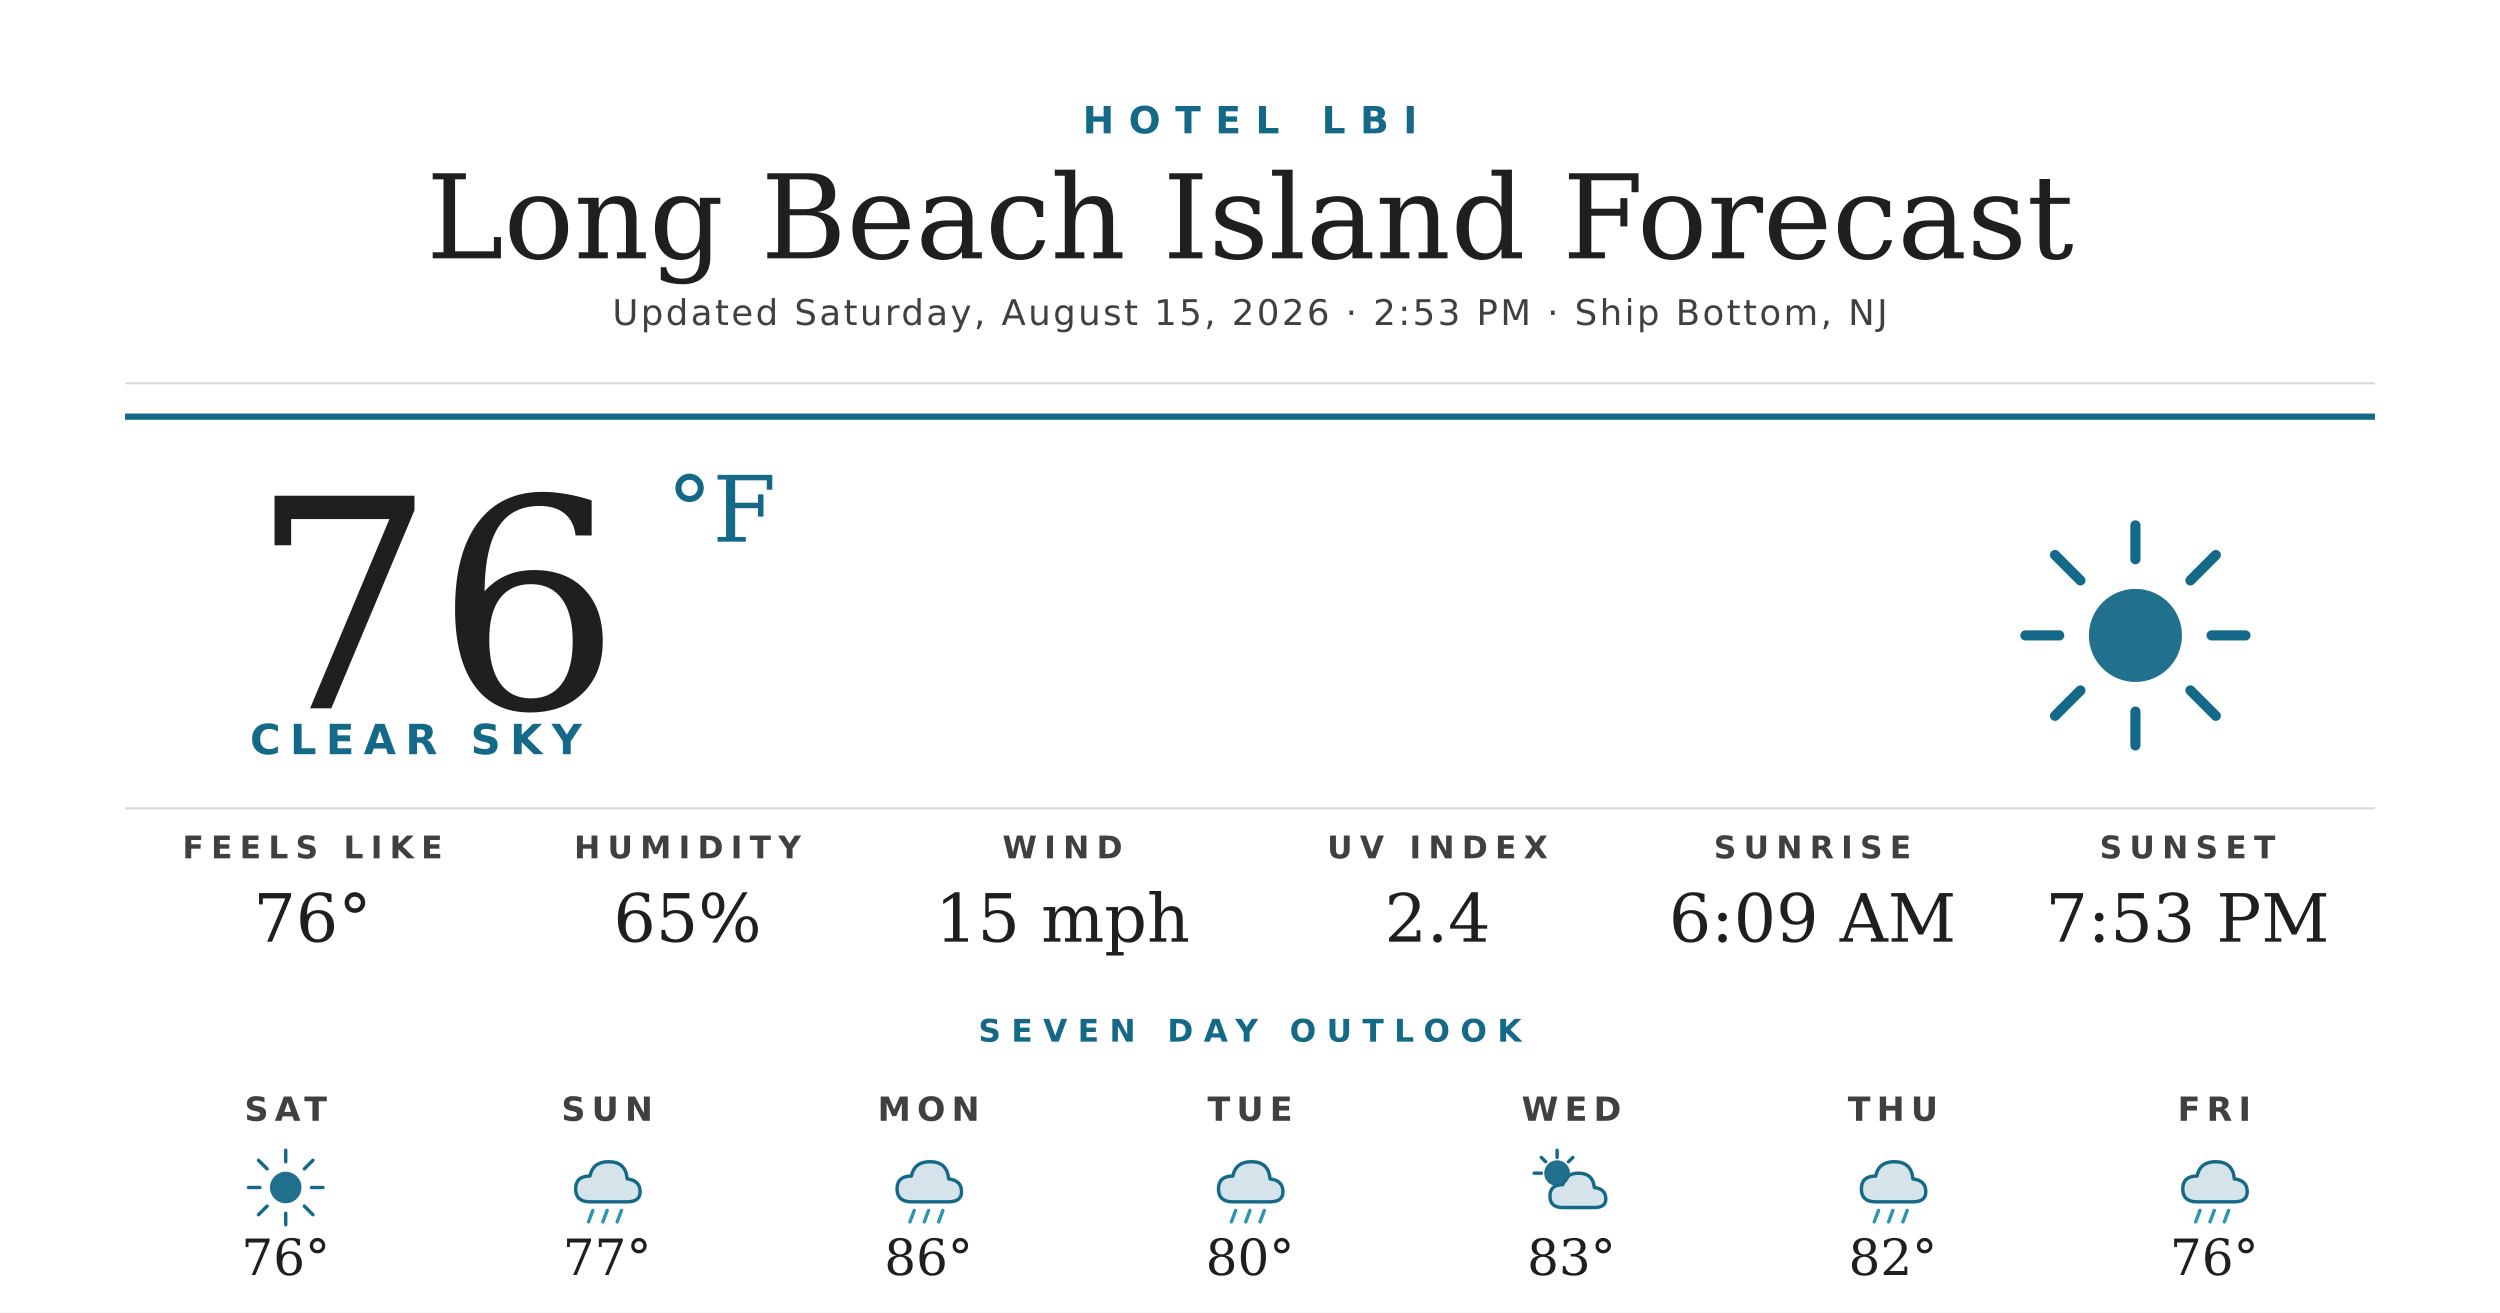
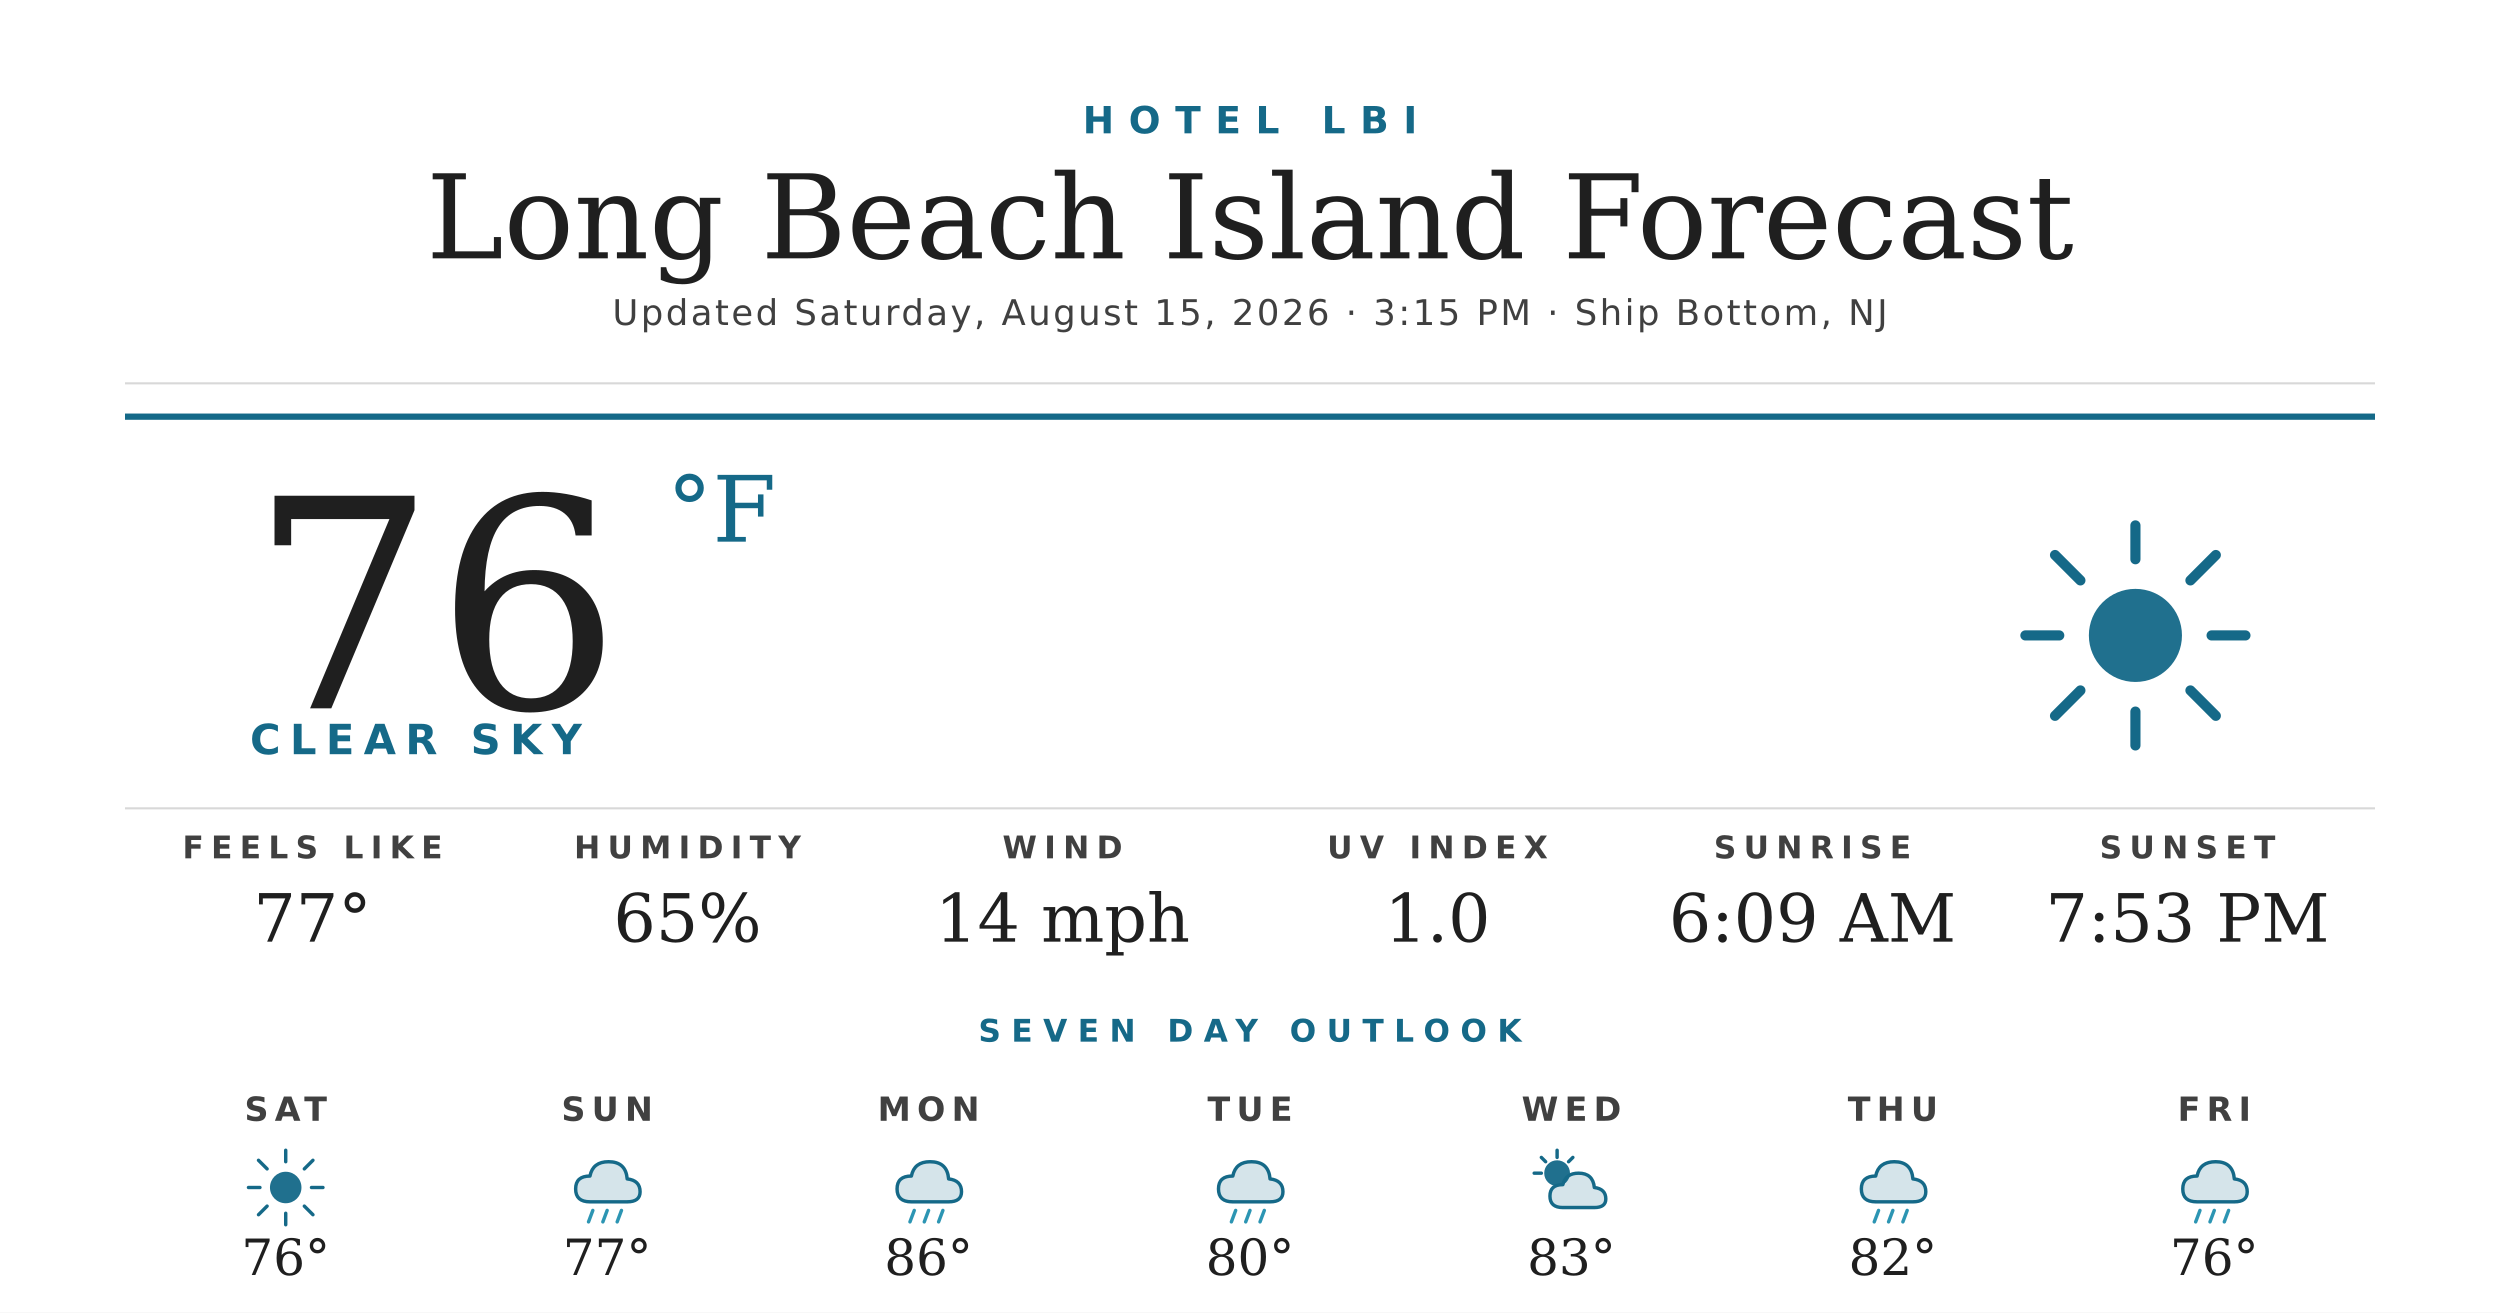
<svg xmlns="http://www.w3.org/2000/svg" width="1200" height="630" viewBox="0 0 1200 630">
  <rect width="1200" height="630" fill="#ffffff" />
  <text x="600" y="64" text-anchor="middle" font-family="'Montserrat Bold', 'Montserrat', 'DejaVu Sans', Helvetica, Arial, sans-serif" font-size="18" font-weight="700" fill="#156988" letter-spacing="7">HOTEL LBI</text>
  <text x="600" y="124" text-anchor="middle" font-family="'Prata', 'DejaVu Serif', Georgia, serif" font-size="56" fill="#1f1f1f">Long Beach Island Forecast</text>
-   <text x="600" y="156" text-anchor="middle" font-family="'Montserrat', 'DejaVu Sans', Helvetica, Arial, sans-serif" font-size="17" font-weight="500" fill="#404040" letter-spacing="1.2">Updated Saturday, August 15, 2026 · 2:53 PM · Ship Bottom, NJ</text>
+   <text x="600" y="156" text-anchor="middle" font-family="'Montserrat', 'DejaVu Sans', Helvetica, Arial, sans-serif" font-size="17" font-weight="500" fill="#404040" letter-spacing="1.2">Updated Saturday, August 15, 2026 · 3:15 PM · Ship Bottom, NJ</text>
  <line x1="60" y1="184" x2="1140" y2="184" stroke="#d8d8d8" stroke-width="1" />
  <line x1="60" y1="200" x2="1140" y2="200" stroke="#156988" stroke-width="3" />
  <text x="120" y="340" font-family="'Prata', 'DejaVu Serif', Georgia, serif" font-size="140" fill="#1f1f1f">76</text>
  <text x="320" y="260" font-family="'Prata', 'DejaVu Serif', Georgia, serif" font-size="44" fill="#156988">°F</text>
  <text x="120" y="362" font-family="'Montserrat Bold', 'Montserrat', 'DejaVu Sans', Helvetica, Arial, sans-serif" font-size="20" font-weight="700" fill="#156988" letter-spacing="4.5">CLEAR SKY</text>
  <g transform="translate(960,240) scale(2.03125)">
    <circle cx="32" cy="32" r="11" fill="#156988" opacity="0.95" />
    <g stroke="#156988" stroke-width="2.4" stroke-linecap="round">
      <line x1="32" y1="6" x2="32" y2="14" />
      <line x1="32" y1="50" x2="32" y2="58" />
      <line x1="6" y1="32" x2="14" y2="32" />
      <line x1="50" y1="32" x2="58" y2="32" />
      <line x1="13" y1="13" x2="19" y2="19" />
      <line x1="45" y1="45" x2="51" y2="51" />
      <line x1="13" y1="51" x2="19" y2="45" />
      <line x1="45" y1="19" x2="51" y2="13" />
    </g>
  </g>
  <line x1="60" y1="388" x2="1140" y2="388" stroke="#d8d8d8" stroke-width="1" />
  <text x="150" y="412" text-anchor="middle" font-family="'Montserrat Bold', 'Montserrat', 'DejaVu Sans', Helvetica, Arial, sans-serif" font-size="15" font-weight="700" fill="#404040" letter-spacing="3.5">FEELS LIKE</text>
-   <text x="150" y="452" text-anchor="middle" font-family="'Prata', 'DejaVu Serif', Georgia, serif" font-size="32" fill="#1f1f1f">76°</text>
+   <text x="150" y="452" text-anchor="middle" font-family="'Prata', 'DejaVu Serif', Georgia, serif" font-size="32" fill="#1f1f1f">77°</text>
  <text x="330" y="412" text-anchor="middle" font-family="'Montserrat Bold', 'Montserrat', 'DejaVu Sans', Helvetica, Arial, sans-serif" font-size="15" font-weight="700" fill="#404040" letter-spacing="3.5">HUMIDITY</text>
  <text x="330" y="452" text-anchor="middle" font-family="'Prata', 'DejaVu Serif', Georgia, serif" font-size="32" fill="#1f1f1f">65%</text>
  <text x="510" y="412" text-anchor="middle" font-family="'Montserrat Bold', 'Montserrat', 'DejaVu Sans', Helvetica, Arial, sans-serif" font-size="15" font-weight="700" fill="#404040" letter-spacing="3.5">WIND</text>
-   <text x="510" y="452" text-anchor="middle" font-family="'Prata', 'DejaVu Serif', Georgia, serif" font-size="32" fill="#1f1f1f">15 mph</text>
+   <text x="510" y="452" text-anchor="middle" font-family="'Prata', 'DejaVu Serif', Georgia, serif" font-size="32" fill="#1f1f1f">14 mph</text>
  <text x="690" y="412" text-anchor="middle" font-family="'Montserrat Bold', 'Montserrat', 'DejaVu Sans', Helvetica, Arial, sans-serif" font-size="15" font-weight="700" fill="#404040" letter-spacing="3.5">UV INDEX</text>
-   <text x="690" y="452" text-anchor="middle" font-family="'Prata', 'DejaVu Serif', Georgia, serif" font-size="32" fill="#1f1f1f">2.4</text>
+   <text x="690" y="452" text-anchor="middle" font-family="'Prata', 'DejaVu Serif', Georgia, serif" font-size="32" fill="#1f1f1f">1.0</text>
  <text x="870" y="412" text-anchor="middle" font-family="'Montserrat Bold', 'Montserrat', 'DejaVu Sans', Helvetica, Arial, sans-serif" font-size="15" font-weight="700" fill="#404040" letter-spacing="3.5">SUNRISE</text>
  <text x="870" y="452" text-anchor="middle" font-family="'Prata', 'DejaVu Serif', Georgia, serif" font-size="32" fill="#1f1f1f">6:09 AM</text>
  <text x="1050" y="412" text-anchor="middle" font-family="'Montserrat Bold', 'Montserrat', 'DejaVu Sans', Helvetica, Arial, sans-serif" font-size="15" font-weight="700" fill="#404040" letter-spacing="3.5">SUNSET</text>
  <text x="1050" y="452" text-anchor="middle" font-family="'Prata', 'DejaVu Serif', Georgia, serif" font-size="32" fill="#1f1f1f">7:53 PM</text>
  <text x="600" y="500" text-anchor="middle" font-family="'Montserrat Bold', 'Montserrat', 'DejaVu Sans', Helvetica, Arial, sans-serif" font-size="15" font-weight="700" fill="#156988" letter-spacing="5">SEVEN DAY OUTLOOK</text>
  <text x="137.143" y="538" text-anchor="middle" font-family="'Montserrat Bold', 'Montserrat', 'DejaVu Sans', Helvetica, Arial, sans-serif" font-size="16" font-weight="700" fill="#404040" letter-spacing="3">SAT</text>
  <g transform="translate(115.1429,548) scale(0.6875)">
    <circle cx="32" cy="32" r="11" fill="#156988" opacity="0.95" />
    <g stroke="#156988" stroke-width="2.4" stroke-linecap="round">
      <line x1="32" y1="6" x2="32" y2="14" />
      <line x1="32" y1="50" x2="32" y2="58" />
      <line x1="6" y1="32" x2="14" y2="32" />
      <line x1="50" y1="32" x2="58" y2="32" />
      <line x1="13" y1="13" x2="19" y2="19" />
      <line x1="45" y1="45" x2="51" y2="51" />
      <line x1="13" y1="51" x2="19" y2="45" />
      <line x1="45" y1="19" x2="51" y2="13" />
    </g>
  </g>
  <text x="137.143" y="612" text-anchor="middle" font-family="'Prata', 'DejaVu Serif', Georgia, serif" font-size="24" fill="#1f1f1f">76°</text>
  <text x="291.429" y="538" text-anchor="middle" font-family="'Montserrat Bold', 'Montserrat', 'DejaVu Sans', Helvetica, Arial, sans-serif" font-size="16" font-weight="700" fill="#404040" letter-spacing="3">SUN</text>
  <g transform="translate(269.4286,548) scale(0.6875)">
    <path d="M20 42 Q10 42 10 33 Q10 24 20 24 Q22 14 33 14 Q45 14 46 26 Q55 27 55 35 Q55 42 46 42 Z" fill="#156988" opacity="0.18" />
    <path d="M20 42 Q10 42 10 33 Q10 24 20 24 Q22 14 33 14 Q45 14 46 26 Q55 27 55 35 Q55 42 46 42 Z" fill="none" stroke="#156988" stroke-width="2.4" stroke-linejoin="round" />
    <g stroke="#2C95B3" stroke-width="2.4" stroke-linecap="round">
      <line x1="22" y1="48" x2="19" y2="56" />
      <line x1="32" y1="48" x2="29" y2="56" />
      <line x1="42" y1="48" x2="39" y2="56" />
    </g>
  </g>
  <text x="291.429" y="612" text-anchor="middle" font-family="'Prata', 'DejaVu Serif', Georgia, serif" font-size="24" fill="#1f1f1f">77°</text>
  <text x="445.714" y="538" text-anchor="middle" font-family="'Montserrat Bold', 'Montserrat', 'DejaVu Sans', Helvetica, Arial, sans-serif" font-size="16" font-weight="700" fill="#404040" letter-spacing="3">MON</text>
  <g transform="translate(423.7143,548) scale(0.6875)">
    <path d="M20 42 Q10 42 10 33 Q10 24 20 24 Q22 14 33 14 Q45 14 46 26 Q55 27 55 35 Q55 42 46 42 Z" fill="#156988" opacity="0.18" />
    <path d="M20 42 Q10 42 10 33 Q10 24 20 24 Q22 14 33 14 Q45 14 46 26 Q55 27 55 35 Q55 42 46 42 Z" fill="none" stroke="#156988" stroke-width="2.4" stroke-linejoin="round" />
    <g stroke="#2C95B3" stroke-width="2.4" stroke-linecap="round">
      <line x1="22" y1="48" x2="19" y2="56" />
      <line x1="32" y1="48" x2="29" y2="56" />
      <line x1="42" y1="48" x2="39" y2="56" />
    </g>
  </g>
  <text x="445.714" y="612" text-anchor="middle" font-family="'Prata', 'DejaVu Serif', Georgia, serif" font-size="24" fill="#1f1f1f">86°</text>
  <text x="600" y="538" text-anchor="middle" font-family="'Montserrat Bold', 'Montserrat', 'DejaVu Sans', Helvetica, Arial, sans-serif" font-size="16" font-weight="700" fill="#404040" letter-spacing="3">TUE</text>
  <g transform="translate(578,548) scale(0.6875)">
    <path d="M20 42 Q10 42 10 33 Q10 24 20 24 Q22 14 33 14 Q45 14 46 26 Q55 27 55 35 Q55 42 46 42 Z" fill="#156988" opacity="0.18" />
    <path d="M20 42 Q10 42 10 33 Q10 24 20 24 Q22 14 33 14 Q45 14 46 26 Q55 27 55 35 Q55 42 46 42 Z" fill="none" stroke="#156988" stroke-width="2.4" stroke-linejoin="round" />
    <g stroke="#2C95B3" stroke-width="2.4" stroke-linecap="round">
      <line x1="22" y1="48" x2="19" y2="56" />
      <line x1="32" y1="48" x2="29" y2="56" />
      <line x1="42" y1="48" x2="39" y2="56" />
    </g>
  </g>
  <text x="600" y="612" text-anchor="middle" font-family="'Prata', 'DejaVu Serif', Georgia, serif" font-size="24" fill="#1f1f1f">80°</text>
  <text x="754.286" y="538" text-anchor="middle" font-family="'Montserrat Bold', 'Montserrat', 'DejaVu Sans', Helvetica, Arial, sans-serif" font-size="16" font-weight="700" fill="#404040" letter-spacing="3">WED</text>
  <g transform="translate(732.2857,548) scale(0.6875)">
    <circle cx="22" cy="22" r="9" fill="#156988" opacity="0.95" />
    <g stroke="#156988" stroke-width="2.4" stroke-linecap="round">
      <line x1="22" y1="6" x2="22" y2="11" />
      <line x1="6" y1="22" x2="11" y2="22" />
      <line x1="11" y1="11" x2="14" y2="14" />
      <line x1="33" y1="11" x2="30" y2="14" />
    </g>
    <path d="M26 46 Q17 46 17 38 Q17 30 26 30 Q28 22 37 22 Q47 22 48 32 Q56 33 56 40 Q56 46 48 46 Z" fill="#156988" opacity="0.18" />
    <path d="M26 46 Q17 46 17 38 Q17 30 26 30 Q28 22 37 22 Q47 22 48 32 Q56 33 56 40 Q56 46 48 46 Z" fill="none" stroke="#156988" stroke-width="2.4" stroke-linejoin="round" />
  </g>
  <text x="754.286" y="612" text-anchor="middle" font-family="'Prata', 'DejaVu Serif', Georgia, serif" font-size="24" fill="#1f1f1f">83°</text>
  <text x="908.571" y="538" text-anchor="middle" font-family="'Montserrat Bold', 'Montserrat', 'DejaVu Sans', Helvetica, Arial, sans-serif" font-size="16" font-weight="700" fill="#404040" letter-spacing="3">THU</text>
  <g transform="translate(886.5714,548) scale(0.6875)">
    <path d="M20 42 Q10 42 10 33 Q10 24 20 24 Q22 14 33 14 Q45 14 46 26 Q55 27 55 35 Q55 42 46 42 Z" fill="#156988" opacity="0.18" />
    <path d="M20 42 Q10 42 10 33 Q10 24 20 24 Q22 14 33 14 Q45 14 46 26 Q55 27 55 35 Q55 42 46 42 Z" fill="none" stroke="#156988" stroke-width="2.4" stroke-linejoin="round" />
    <g stroke="#2C95B3" stroke-width="2.4" stroke-linecap="round">
      <line x1="22" y1="48" x2="19" y2="56" />
      <line x1="32" y1="48" x2="29" y2="56" />
      <line x1="42" y1="48" x2="39" y2="56" />
    </g>
  </g>
  <text x="908.571" y="612" text-anchor="middle" font-family="'Prata', 'DejaVu Serif', Georgia, serif" font-size="24" fill="#1f1f1f">82°</text>
  <text x="1062.857" y="538" text-anchor="middle" font-family="'Montserrat Bold', 'Montserrat', 'DejaVu Sans', Helvetica, Arial, sans-serif" font-size="16" font-weight="700" fill="#404040" letter-spacing="3">FRI</text>
  <g transform="translate(1040.857,548) scale(0.6875)">
    <path d="M20 42 Q10 42 10 33 Q10 24 20 24 Q22 14 33 14 Q45 14 46 26 Q55 27 55 35 Q55 42 46 42 Z" fill="#156988" opacity="0.18" />
    <path d="M20 42 Q10 42 10 33 Q10 24 20 24 Q22 14 33 14 Q45 14 46 26 Q55 27 55 35 Q55 42 46 42 Z" fill="none" stroke="#156988" stroke-width="2.4" stroke-linejoin="round" />
    <g stroke="#2C95B3" stroke-width="2.4" stroke-linecap="round">
      <line x1="22" y1="48" x2="19" y2="56" />
      <line x1="32" y1="48" x2="29" y2="56" />
      <line x1="42" y1="48" x2="39" y2="56" />
    </g>
  </g>
  <text x="1062.857" y="612" text-anchor="middle" font-family="'Prata', 'DejaVu Serif', Georgia, serif" font-size="24" fill="#1f1f1f">76°</text>
</svg>
